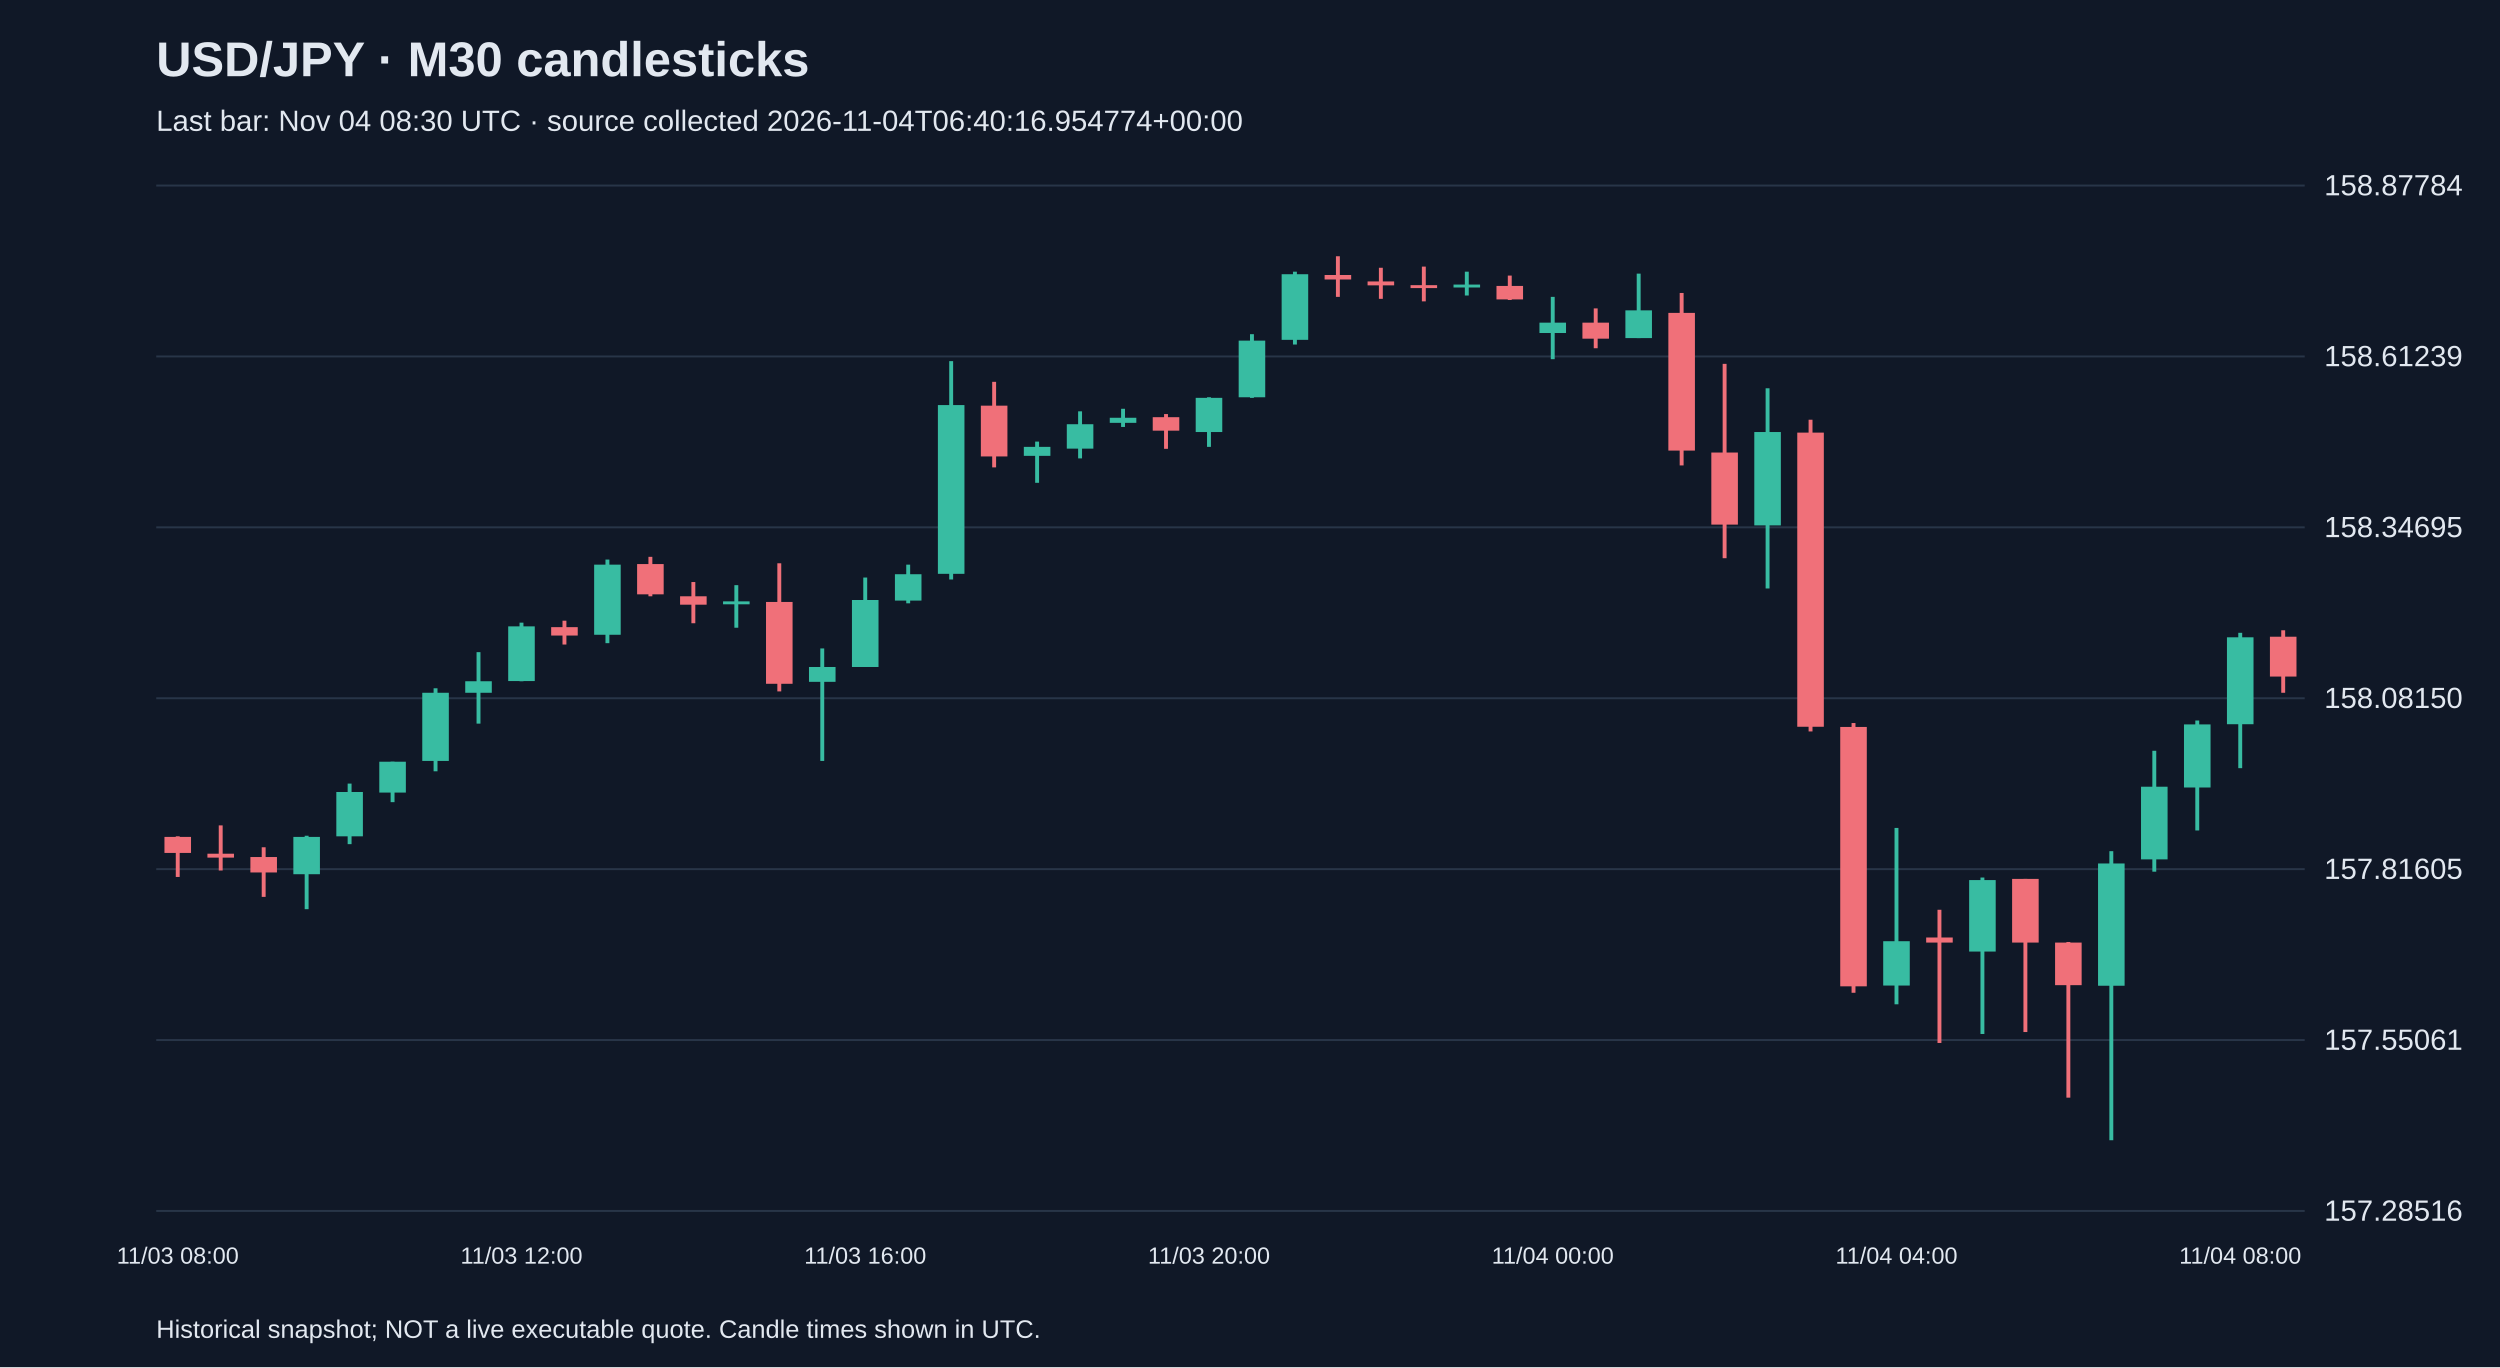
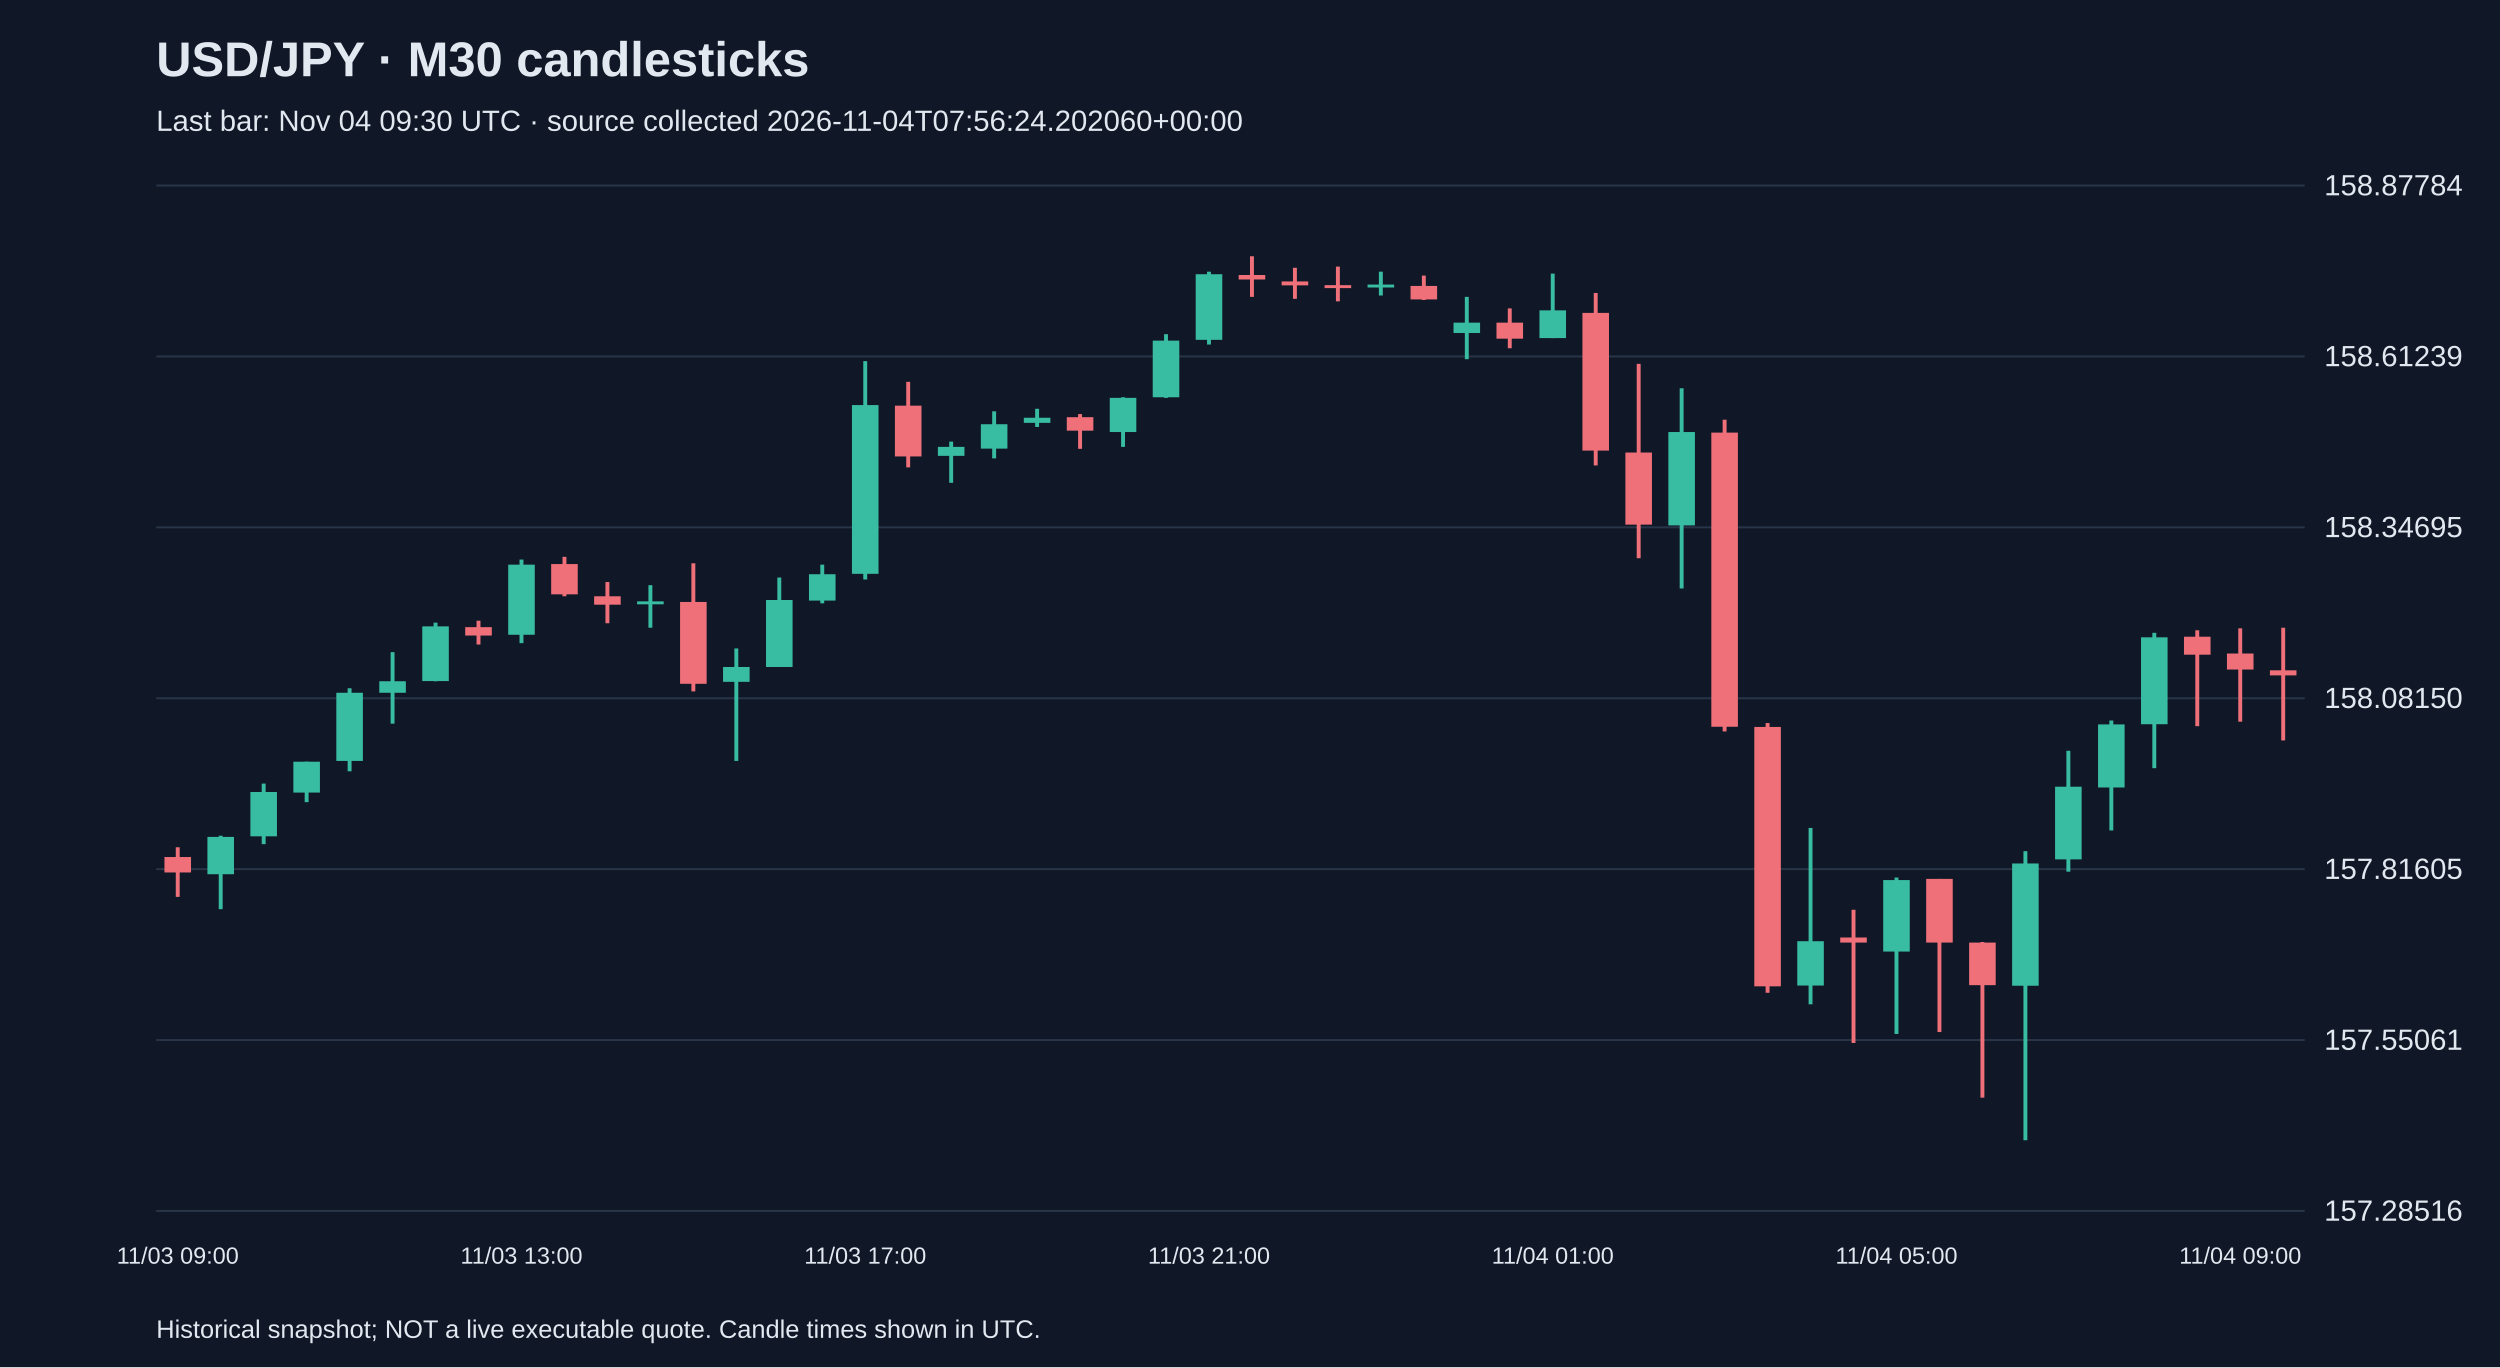
<svg xmlns="http://www.w3.org/2000/svg" viewBox="0 0 1280 700">
  <rect width="100%" height="100%" fill="#101827" />
  <style>text{font-family:Arial,sans-serif;fill:#e2e8f0}</style>
  <text x="80" y="39" font-size="25" font-weight="bold">USD/JPY · M30 candlesticks</text>
-   <text x="80" y="67" font-size="15" fill="#a6b1c5">Last bar: Nov 04 08:30 UTC · source collected 2026-11-04T06:40:16.954774+00:00</text>
+   <text x="80" y="67" font-size="15" fill="#a6b1c5">Last bar: Nov 04 09:30 UTC · source collected 2026-11-04T07:56:24.202060+00:00</text>
  <line x1="80" y1="620.0" x2="1180" y2="620.0" stroke="#283548" />
  <text x="1190" y="625.0" font-size="15">157.28516</text>
  <line x1="80" y1="532.5" x2="1180" y2="532.5" stroke="#283548" />
  <text x="1190" y="537.5" font-size="15">157.55061</text>
  <line x1="80" y1="445.0" x2="1180" y2="445.0" stroke="#283548" />
  <text x="1190" y="450.0" font-size="15">157.81605</text>
  <line x1="80" y1="357.5" x2="1180" y2="357.5" stroke="#283548" />
  <text x="1190" y="362.5" font-size="15">158.08150</text>
  <line x1="80" y1="270.0" x2="1180" y2="270.0" stroke="#283548" />
  <text x="1190" y="275.0" font-size="15">158.34695</text>
  <line x1="80" y1="182.5" x2="1180" y2="182.5" stroke="#283548" />
  <text x="1190" y="187.5" font-size="15">158.61239</text>
  <line x1="80" y1="95.0" x2="1180" y2="95.0" stroke="#283548" />
  <text x="1190" y="100.0" font-size="15">158.87784</text>
-   <line x1="91.0" y1="428.2" x2="91.0" y2="449.0" stroke="#f07079" stroke-width="2" />
-   <rect x="84.2" y="428.5" width="13.6" height="8.2" fill="#f07079" />
-   <text x="91.0" y="647" text-anchor="middle" font-size="12">11/03 08:00</text>
-   <line x1="113.0" y1="422.6" x2="113.0" y2="445.7" stroke="#f07079" stroke-width="2" />
-   <rect x="106.2" y="437.1" width="13.6" height="2.0" fill="#f07079" />
-   <line x1="135.0" y1="433.8" x2="135.0" y2="459.2" stroke="#f07079" stroke-width="2" />
-   <rect x="128.2" y="438.8" width="13.6" height="7.9" fill="#f07079" />
-   <line x1="157.0" y1="427.9" x2="157.0" y2="465.5" stroke="#38bca2" stroke-width="2" />
-   <rect x="150.2" y="428.5" width="13.6" height="19.1" fill="#38bca2" />
-   <line x1="179.0" y1="401.2" x2="179.0" y2="432.2" stroke="#38bca2" stroke-width="2" />
-   <rect x="172.2" y="405.5" width="13.6" height="22.7" fill="#38bca2" />
-   <line x1="201.0" y1="390.0" x2="201.0" y2="410.7" stroke="#38bca2" stroke-width="2" />
-   <rect x="194.2" y="390.0" width="13.6" height="15.8" fill="#38bca2" />
-   <line x1="223.0" y1="352.4" x2="223.0" y2="394.9" stroke="#38bca2" stroke-width="2" />
-   <rect x="216.2" y="354.7" width="13.6" height="34.9" fill="#38bca2" />
-   <line x1="245.0" y1="333.9" x2="245.0" y2="370.5" stroke="#38bca2" stroke-width="2" />
-   <rect x="238.2" y="348.8" width="13.6" height="5.9" fill="#38bca2" />
-   <line x1="267.0" y1="318.8" x2="267.0" y2="348.8" stroke="#38bca2" stroke-width="2" />
-   <rect x="260.2" y="320.7" width="13.6" height="28.0" fill="#38bca2" />
-   <text x="267.0" y="647" text-anchor="middle" font-size="12">11/03 12:00</text>
-   <line x1="289.0" y1="317.8" x2="289.0" y2="330.0" stroke="#f07079" stroke-width="2" />
-   <rect x="282.2" y="321.1" width="13.6" height="4.3" fill="#f07079" />
-   <line x1="311.0" y1="286.5" x2="311.0" y2="329.3" stroke="#38bca2" stroke-width="2" />
-   <rect x="304.2" y="289.1" width="13.6" height="35.9" fill="#38bca2" />
-   <line x1="333.0" y1="285.1" x2="333.0" y2="305.3" stroke="#f07079" stroke-width="2" />
-   <rect x="326.2" y="288.8" width="13.6" height="15.5" fill="#f07079" />
-   <line x1="355.0" y1="298.0" x2="355.0" y2="319.1" stroke="#f07079" stroke-width="2" />
-   <rect x="348.2" y="305.3" width="13.6" height="4.3" fill="#f07079" />
-   <line x1="377.0" y1="299.6" x2="377.0" y2="321.4" stroke="#38bca2" stroke-width="2" />
-   <rect x="370.2" y="307.9" width="13.6" height="1.5" fill="#38bca2" />
-   <line x1="399.0" y1="288.4" x2="399.0" y2="354.0" stroke="#f07079" stroke-width="2" />
-   <rect x="392.2" y="308.2" width="13.6" height="41.9" fill="#f07079" />
-   <line x1="421.0" y1="332.0" x2="421.0" y2="389.6" stroke="#38bca2" stroke-width="2" />
-   <rect x="414.2" y="341.5" width="13.6" height="7.6" fill="#38bca2" />
-   <line x1="443.0" y1="295.7" x2="443.0" y2="341.5" stroke="#38bca2" stroke-width="2" />
-   <rect x="436.2" y="307.2" width="13.6" height="34.3" fill="#38bca2" />
-   <text x="443.0" y="647" text-anchor="middle" font-size="12">11/03 16:00</text>
-   <line x1="465.0" y1="289.1" x2="465.0" y2="308.9" stroke="#38bca2" stroke-width="2" />
-   <rect x="458.2" y="294.0" width="13.6" height="13.5" fill="#38bca2" />
-   <line x1="487.0" y1="184.9" x2="487.0" y2="296.7" stroke="#38bca2" stroke-width="2" />
-   <rect x="480.2" y="207.4" width="13.6" height="86.4" fill="#38bca2" />
-   <line x1="509.0" y1="195.5" x2="509.0" y2="239.3" stroke="#f07079" stroke-width="2" />
-   <rect x="502.2" y="207.7" width="13.6" height="26.0" fill="#f07079" />
-   <line x1="531.0" y1="226.1" x2="531.0" y2="247.2" stroke="#38bca2" stroke-width="2" />
-   <rect x="524.2" y="228.8" width="13.6" height="4.6" fill="#38bca2" />
-   <line x1="553.0" y1="210.6" x2="553.0" y2="234.7" stroke="#38bca2" stroke-width="2" />
-   <rect x="546.2" y="217.2" width="13.6" height="12.5" fill="#38bca2" />
-   <line x1="575.0" y1="209.3" x2="575.0" y2="218.6" stroke="#38bca2" stroke-width="2" />
-   <rect x="568.2" y="213.9" width="13.6" height="2.6" fill="#38bca2" />
-   <line x1="597.0" y1="212.0" x2="597.0" y2="229.8" stroke="#f07079" stroke-width="2" />
-   <rect x="590.2" y="213.6" width="13.6" height="6.9" fill="#f07079" />
-   <line x1="619.0" y1="203.4" x2="619.0" y2="228.8" stroke="#38bca2" stroke-width="2" />
-   <rect x="612.2" y="203.7" width="13.6" height="17.5" fill="#38bca2" />
-   <text x="619.0" y="647" text-anchor="middle" font-size="12">11/03 20:00</text>
-   <line x1="641.0" y1="171.1" x2="641.0" y2="203.7" stroke="#38bca2" stroke-width="2" />
-   <rect x="634.2" y="174.4" width="13.6" height="29.0" fill="#38bca2" />
-   <line x1="663.0" y1="139.1" x2="663.0" y2="176.4" stroke="#38bca2" stroke-width="2" />
-   <rect x="656.2" y="140.4" width="13.6" height="33.6" fill="#38bca2" />
-   <line x1="685.0" y1="131.2" x2="685.0" y2="152.0" stroke="#f07079" stroke-width="2" />
-   <rect x="678.2" y="140.8" width="13.6" height="2.3" fill="#f07079" />
-   <line x1="707.0" y1="137.1" x2="707.0" y2="153.0" stroke="#f07079" stroke-width="2" />
-   <rect x="700.2" y="144.1" width="13.6" height="2.0" fill="#f07079" />
-   <line x1="729.0" y1="136.5" x2="729.0" y2="154.3" stroke="#f07079" stroke-width="2" />
-   <rect x="722.2" y="146.0" width="13.6" height="1.5" fill="#f07079" />
-   <line x1="751.0" y1="139.1" x2="751.0" y2="151.3" stroke="#38bca2" stroke-width="2" />
-   <rect x="744.2" y="145.7" width="13.6" height="1.5" fill="#38bca2" />
-   <line x1="773.0" y1="141.1" x2="773.0" y2="153.6" stroke="#f07079" stroke-width="2" />
-   <rect x="766.2" y="146.4" width="13.6" height="6.9" fill="#f07079" />
-   <line x1="795.0" y1="152.0" x2="795.0" y2="183.9" stroke="#38bca2" stroke-width="2" />
-   <rect x="788.2" y="165.2" width="13.6" height="5.3" fill="#38bca2" />
-   <text x="795.0" y="647" text-anchor="middle" font-size="12">11/04 00:00</text>
-   <line x1="817.0" y1="157.9" x2="817.0" y2="178.3" stroke="#f07079" stroke-width="2" />
-   <rect x="810.2" y="165.2" width="13.6" height="8.2" fill="#f07079" />
-   <line x1="839.0" y1="140.1" x2="839.0" y2="173.1" stroke="#38bca2" stroke-width="2" />
-   <rect x="832.2" y="158.9" width="13.6" height="14.2" fill="#38bca2" />
-   <line x1="861.0" y1="150.0" x2="861.0" y2="238.3" stroke="#f07079" stroke-width="2" />
-   <rect x="854.2" y="160.2" width="13.6" height="70.5" fill="#f07079" />
-   <line x1="883.0" y1="186.3" x2="883.0" y2="285.8" stroke="#f07079" stroke-width="2" />
-   <rect x="876.2" y="231.7" width="13.6" height="36.9" fill="#f07079" />
-   <line x1="905.0" y1="198.8" x2="905.0" y2="301.3" stroke="#38bca2" stroke-width="2" />
-   <rect x="898.2" y="221.2" width="13.6" height="47.8" fill="#38bca2" />
-   <line x1="927.0" y1="214.9" x2="927.0" y2="374.5" stroke="#f07079" stroke-width="2" />
-   <rect x="920.2" y="221.5" width="13.6" height="150.6" fill="#f07079" />
-   <line x1="949.0" y1="370.2" x2="949.0" y2="508.3" stroke="#f07079" stroke-width="2" />
-   <rect x="942.2" y="372.2" width="13.6" height="132.8" fill="#f07079" />
-   <line x1="971.0" y1="423.9" x2="971.0" y2="514.2" stroke="#38bca2" stroke-width="2" />
-   <rect x="964.2" y="481.9" width="13.6" height="22.7" fill="#38bca2" />
-   <text x="971.0" y="647" text-anchor="middle" font-size="12">11/04 04:00</text>
-   <line x1="993.0" y1="465.8" x2="993.0" y2="534.0" stroke="#f07079" stroke-width="2" />
-   <rect x="986.2" y="480.0" width="13.6" height="2.6" fill="#f07079" />
-   <line x1="1015.0" y1="449.3" x2="1015.0" y2="529.4" stroke="#38bca2" stroke-width="2" />
-   <rect x="1008.2" y="450.6" width="13.6" height="36.6" fill="#38bca2" />
-   <line x1="1037.0" y1="450.0" x2="1037.0" y2="528.4" stroke="#f07079" stroke-width="2" />
-   <rect x="1030.2" y="450.0" width="13.6" height="32.6" fill="#f07079" />
-   <line x1="1059.0" y1="482.3" x2="1059.0" y2="562.0" stroke="#f07079" stroke-width="2" />
-   <rect x="1052.2" y="482.6" width="13.6" height="21.8" fill="#f07079" />
-   <line x1="1081.0" y1="435.8" x2="1081.0" y2="583.8" stroke="#38bca2" stroke-width="2" />
-   <rect x="1074.2" y="442.1" width="13.6" height="62.6" fill="#38bca2" />
-   <line x1="1103.0" y1="384.4" x2="1103.0" y2="446.3" stroke="#38bca2" stroke-width="2" />
-   <rect x="1096.2" y="402.8" width="13.6" height="37.2" fill="#38bca2" />
-   <line x1="1125.0" y1="368.9" x2="1125.0" y2="425.2" stroke="#38bca2" stroke-width="2" />
-   <rect x="1118.2" y="370.9" width="13.6" height="32.3" fill="#38bca2" />
-   <line x1="1147.0" y1="324.0" x2="1147.0" y2="393.3" stroke="#38bca2" stroke-width="2" />
-   <rect x="1140.2" y="326.3" width="13.6" height="44.5" fill="#38bca2" />
-   <text x="1147.0" y="647" text-anchor="middle" font-size="12">11/04 08:00</text>
-   <line x1="1169.0" y1="322.7" x2="1169.0" y2="354.7" stroke="#f07079" stroke-width="2" />
-   <rect x="1162.2" y="326.0" width="13.6" height="20.4" fill="#f07079" />
+   <line x1="91.0" y1="433.8" x2="91.0" y2="459.2" stroke="#f07079" stroke-width="2" />
+   <rect x="84.2" y="438.8" width="13.6" height="7.9" fill="#f07079" />
+   <text x="91.0" y="647" text-anchor="middle" font-size="12">11/03 09:00</text>
+   <line x1="113.0" y1="427.9" x2="113.0" y2="465.5" stroke="#38bca2" stroke-width="2" />
+   <rect x="106.2" y="428.5" width="13.6" height="19.1" fill="#38bca2" />
+   <line x1="135.0" y1="401.2" x2="135.0" y2="432.2" stroke="#38bca2" stroke-width="2" />
+   <rect x="128.2" y="405.5" width="13.6" height="22.7" fill="#38bca2" />
+   <line x1="157.0" y1="390.0" x2="157.0" y2="410.7" stroke="#38bca2" stroke-width="2" />
+   <rect x="150.2" y="390.0" width="13.6" height="15.8" fill="#38bca2" />
+   <line x1="179.0" y1="352.4" x2="179.0" y2="394.9" stroke="#38bca2" stroke-width="2" />
+   <rect x="172.2" y="354.7" width="13.6" height="34.9" fill="#38bca2" />
+   <line x1="201.0" y1="333.9" x2="201.0" y2="370.5" stroke="#38bca2" stroke-width="2" />
+   <rect x="194.2" y="348.8" width="13.6" height="5.9" fill="#38bca2" />
+   <line x1="223.0" y1="318.8" x2="223.0" y2="348.8" stroke="#38bca2" stroke-width="2" />
+   <rect x="216.2" y="320.7" width="13.6" height="28.0" fill="#38bca2" />
+   <line x1="245.0" y1="317.8" x2="245.0" y2="330.0" stroke="#f07079" stroke-width="2" />
+   <rect x="238.2" y="321.1" width="13.6" height="4.3" fill="#f07079" />
+   <line x1="267.0" y1="286.5" x2="267.0" y2="329.3" stroke="#38bca2" stroke-width="2" />
+   <rect x="260.2" y="289.1" width="13.6" height="35.9" fill="#38bca2" />
+   <text x="267.0" y="647" text-anchor="middle" font-size="12">11/03 13:00</text>
+   <line x1="289.0" y1="285.1" x2="289.0" y2="305.3" stroke="#f07079" stroke-width="2" />
+   <rect x="282.2" y="288.8" width="13.6" height="15.5" fill="#f07079" />
+   <line x1="311.0" y1="298.0" x2="311.0" y2="319.1" stroke="#f07079" stroke-width="2" />
+   <rect x="304.2" y="305.3" width="13.6" height="4.3" fill="#f07079" />
+   <line x1="333.0" y1="299.6" x2="333.0" y2="321.4" stroke="#38bca2" stroke-width="2" />
+   <rect x="326.2" y="307.9" width="13.6" height="1.5" fill="#38bca2" />
+   <line x1="355.0" y1="288.4" x2="355.0" y2="354.0" stroke="#f07079" stroke-width="2" />
+   <rect x="348.2" y="308.2" width="13.6" height="41.9" fill="#f07079" />
+   <line x1="377.0" y1="332.0" x2="377.0" y2="389.6" stroke="#38bca2" stroke-width="2" />
+   <rect x="370.2" y="341.5" width="13.6" height="7.6" fill="#38bca2" />
+   <line x1="399.0" y1="295.7" x2="399.0" y2="341.5" stroke="#38bca2" stroke-width="2" />
+   <rect x="392.2" y="307.2" width="13.6" height="34.3" fill="#38bca2" />
+   <line x1="421.0" y1="289.1" x2="421.0" y2="308.9" stroke="#38bca2" stroke-width="2" />
+   <rect x="414.2" y="294.0" width="13.6" height="13.5" fill="#38bca2" />
+   <line x1="443.0" y1="184.9" x2="443.0" y2="296.7" stroke="#38bca2" stroke-width="2" />
+   <rect x="436.2" y="207.4" width="13.6" height="86.4" fill="#38bca2" />
+   <text x="443.0" y="647" text-anchor="middle" font-size="12">11/03 17:00</text>
+   <line x1="465.0" y1="195.5" x2="465.0" y2="239.3" stroke="#f07079" stroke-width="2" />
+   <rect x="458.2" y="207.7" width="13.6" height="26.0" fill="#f07079" />
+   <line x1="487.0" y1="226.1" x2="487.0" y2="247.2" stroke="#38bca2" stroke-width="2" />
+   <rect x="480.2" y="228.8" width="13.6" height="4.6" fill="#38bca2" />
+   <line x1="509.0" y1="210.6" x2="509.0" y2="234.7" stroke="#38bca2" stroke-width="2" />
+   <rect x="502.2" y="217.2" width="13.6" height="12.5" fill="#38bca2" />
+   <line x1="531.0" y1="209.3" x2="531.0" y2="218.6" stroke="#38bca2" stroke-width="2" />
+   <rect x="524.2" y="213.9" width="13.6" height="2.6" fill="#38bca2" />
+   <line x1="553.0" y1="212.0" x2="553.0" y2="229.8" stroke="#f07079" stroke-width="2" />
+   <rect x="546.2" y="213.6" width="13.6" height="6.9" fill="#f07079" />
+   <line x1="575.0" y1="203.4" x2="575.0" y2="228.8" stroke="#38bca2" stroke-width="2" />
+   <rect x="568.2" y="203.7" width="13.6" height="17.5" fill="#38bca2" />
+   <line x1="597.0" y1="171.1" x2="597.0" y2="203.7" stroke="#38bca2" stroke-width="2" />
+   <rect x="590.2" y="174.4" width="13.6" height="29.0" fill="#38bca2" />
+   <line x1="619.0" y1="139.1" x2="619.0" y2="176.4" stroke="#38bca2" stroke-width="2" />
+   <rect x="612.2" y="140.4" width="13.6" height="33.6" fill="#38bca2" />
+   <text x="619.0" y="647" text-anchor="middle" font-size="12">11/03 21:00</text>
+   <line x1="641.0" y1="131.2" x2="641.0" y2="152.0" stroke="#f07079" stroke-width="2" />
+   <rect x="634.2" y="140.8" width="13.6" height="2.3" fill="#f07079" />
+   <line x1="663.0" y1="137.1" x2="663.0" y2="153.0" stroke="#f07079" stroke-width="2" />
+   <rect x="656.2" y="144.1" width="13.6" height="2.0" fill="#f07079" />
+   <line x1="685.0" y1="136.5" x2="685.0" y2="154.3" stroke="#f07079" stroke-width="2" />
+   <rect x="678.2" y="146.0" width="13.6" height="1.5" fill="#f07079" />
+   <line x1="707.0" y1="139.1" x2="707.0" y2="151.3" stroke="#38bca2" stroke-width="2" />
+   <rect x="700.2" y="145.7" width="13.6" height="1.5" fill="#38bca2" />
+   <line x1="729.0" y1="141.1" x2="729.0" y2="153.6" stroke="#f07079" stroke-width="2" />
+   <rect x="722.2" y="146.4" width="13.6" height="6.9" fill="#f07079" />
+   <line x1="751.0" y1="152.0" x2="751.0" y2="183.9" stroke="#38bca2" stroke-width="2" />
+   <rect x="744.2" y="165.2" width="13.6" height="5.3" fill="#38bca2" />
+   <line x1="773.0" y1="157.9" x2="773.0" y2="178.3" stroke="#f07079" stroke-width="2" />
+   <rect x="766.2" y="165.2" width="13.6" height="8.2" fill="#f07079" />
+   <line x1="795.0" y1="140.1" x2="795.0" y2="173.1" stroke="#38bca2" stroke-width="2" />
+   <rect x="788.2" y="158.9" width="13.6" height="14.2" fill="#38bca2" />
+   <text x="795.0" y="647" text-anchor="middle" font-size="12">11/04 01:00</text>
+   <line x1="817.0" y1="150.0" x2="817.0" y2="238.3" stroke="#f07079" stroke-width="2" />
+   <rect x="810.2" y="160.2" width="13.6" height="70.5" fill="#f07079" />
+   <line x1="839.0" y1="186.3" x2="839.0" y2="285.8" stroke="#f07079" stroke-width="2" />
+   <rect x="832.2" y="231.7" width="13.6" height="36.9" fill="#f07079" />
+   <line x1="861.0" y1="198.8" x2="861.0" y2="301.3" stroke="#38bca2" stroke-width="2" />
+   <rect x="854.2" y="221.2" width="13.6" height="47.8" fill="#38bca2" />
+   <line x1="883.0" y1="214.9" x2="883.0" y2="374.5" stroke="#f07079" stroke-width="2" />
+   <rect x="876.2" y="221.5" width="13.6" height="150.6" fill="#f07079" />
+   <line x1="905.0" y1="370.2" x2="905.0" y2="508.3" stroke="#f07079" stroke-width="2" />
+   <rect x="898.2" y="372.2" width="13.6" height="132.8" fill="#f07079" />
+   <line x1="927.0" y1="423.9" x2="927.0" y2="514.2" stroke="#38bca2" stroke-width="2" />
+   <rect x="920.2" y="481.9" width="13.6" height="22.7" fill="#38bca2" />
+   <line x1="949.0" y1="465.8" x2="949.0" y2="534.0" stroke="#f07079" stroke-width="2" />
+   <rect x="942.2" y="480.0" width="13.6" height="2.6" fill="#f07079" />
+   <line x1="971.0" y1="449.3" x2="971.0" y2="529.4" stroke="#38bca2" stroke-width="2" />
+   <rect x="964.2" y="450.6" width="13.6" height="36.6" fill="#38bca2" />
+   <text x="971.0" y="647" text-anchor="middle" font-size="12">11/04 05:00</text>
+   <line x1="993.0" y1="450.0" x2="993.0" y2="528.4" stroke="#f07079" stroke-width="2" />
+   <rect x="986.2" y="450.0" width="13.6" height="32.6" fill="#f07079" />
+   <line x1="1015.0" y1="482.3" x2="1015.0" y2="562.0" stroke="#f07079" stroke-width="2" />
+   <rect x="1008.2" y="482.6" width="13.6" height="21.8" fill="#f07079" />
+   <line x1="1037.0" y1="435.8" x2="1037.0" y2="583.8" stroke="#38bca2" stroke-width="2" />
+   <rect x="1030.2" y="442.1" width="13.6" height="62.6" fill="#38bca2" />
+   <line x1="1059.0" y1="384.4" x2="1059.0" y2="446.3" stroke="#38bca2" stroke-width="2" />
+   <rect x="1052.2" y="402.8" width="13.6" height="37.2" fill="#38bca2" />
+   <line x1="1081.0" y1="368.9" x2="1081.0" y2="425.2" stroke="#38bca2" stroke-width="2" />
+   <rect x="1074.2" y="370.9" width="13.6" height="32.3" fill="#38bca2" />
+   <line x1="1103.0" y1="324.0" x2="1103.0" y2="393.3" stroke="#38bca2" stroke-width="2" />
+   <rect x="1096.2" y="326.3" width="13.6" height="44.5" fill="#38bca2" />
+   <line x1="1125.0" y1="322.7" x2="1125.0" y2="371.8" stroke="#f07079" stroke-width="2" />
+   <rect x="1118.2" y="326.0" width="13.6" height="9.2" fill="#f07079" />
+   <line x1="1147.0" y1="321.7" x2="1147.0" y2="369.5" stroke="#f07079" stroke-width="2" />
+   <rect x="1140.2" y="334.6" width="13.6" height="8.2" fill="#f07079" />
+   <text x="1147.0" y="647" text-anchor="middle" font-size="12">11/04 09:00</text>
+   <line x1="1169.0" y1="321.4" x2="1169.0" y2="379.1" stroke="#f07079" stroke-width="2" />
+   <rect x="1162.2" y="343.2" width="13.6" height="2.6" fill="#f07079" />
  <text x="80" y="685" font-size="13">Historical snapshot; NOT a live executable quote. Candle times shown in UTC.</text>
</svg>
